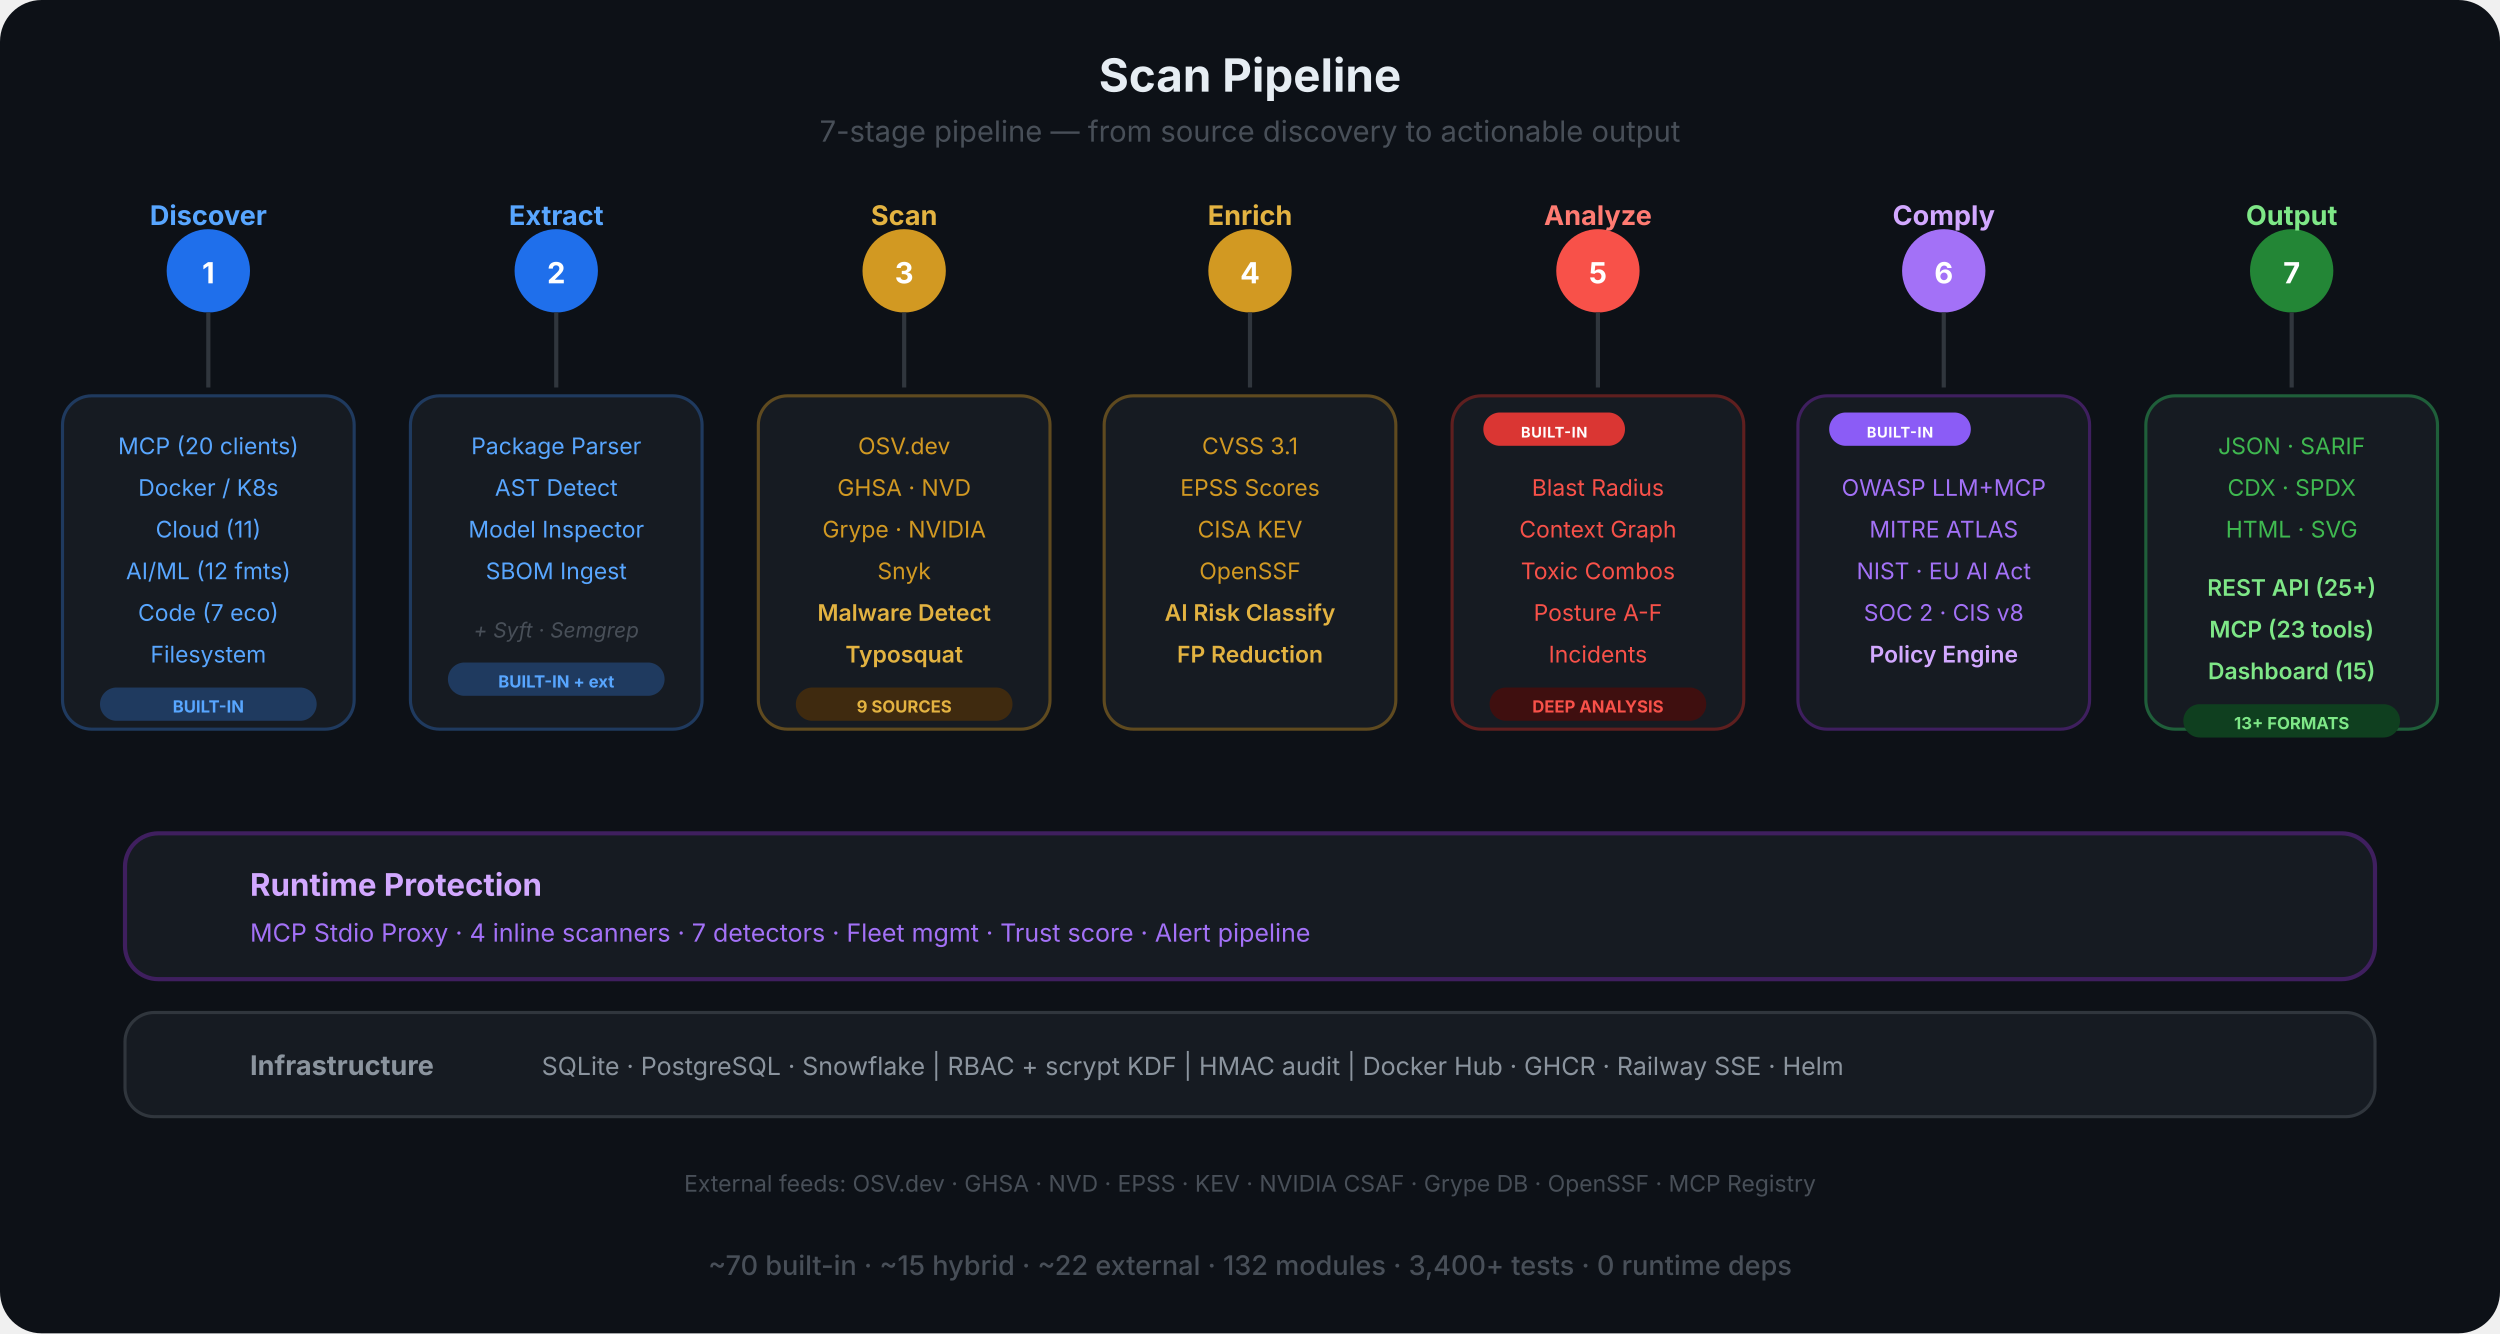
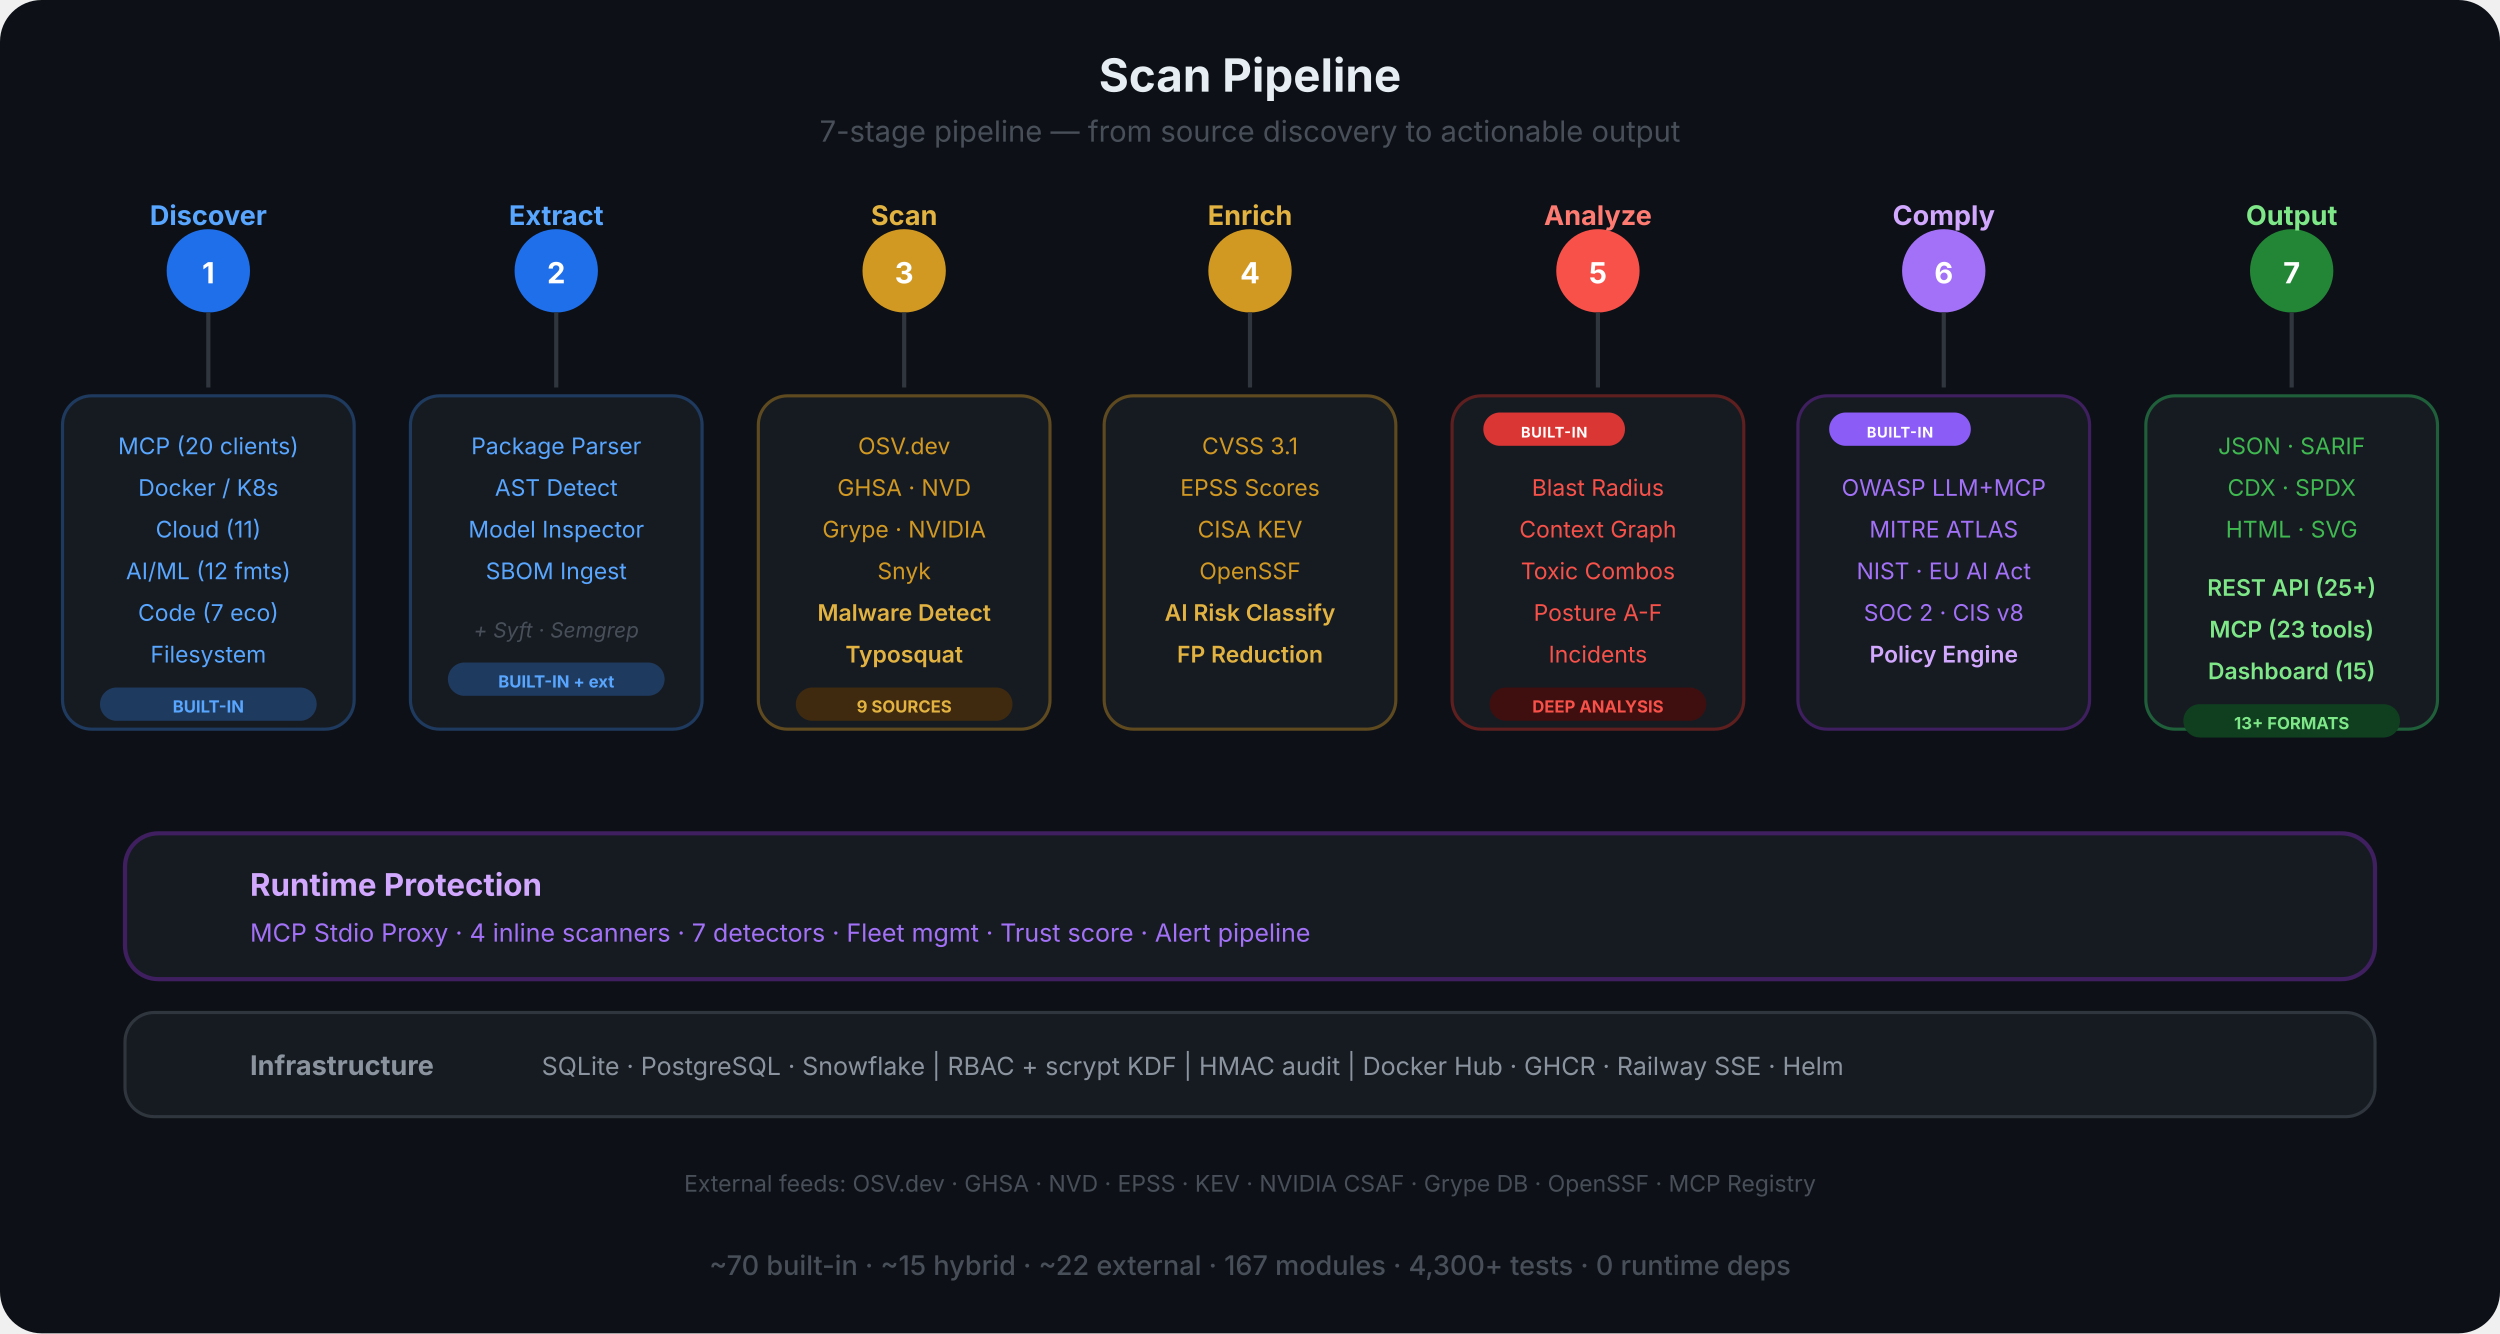
<svg xmlns="http://www.w3.org/2000/svg" viewBox="0 0 1200 640" fill="none">
  <defs>
    <marker id="sa-a" viewBox="0 0 10 10" refX="9" refY="5" markerWidth="8" markerHeight="8" orient="auto-start-reverse">
      <path d="M0 0 L10 5 L0 10 Z" fill="#484f58" />
    </marker>
    <linearGradient id="pipe-grad" x1="0" y1="0" x2="1" y2="0">
      <stop offset="0%" stop-color="#1f6feb" />
      <stop offset="30%" stop-color="#d29922" />
      <stop offset="60%" stop-color="#f85149" />
      <stop offset="80%" stop-color="#a371f7" />
      <stop offset="100%" stop-color="#3fb950" />
    </linearGradient>
  </defs>
  <rect width="1200" height="640" rx="20" fill="#0d1117" />
  <text x="600" y="44" text-anchor="middle" font-family="-apple-system, BlinkMacSystemFont, 'Segoe UI', sans-serif" font-size="22" font-weight="700" fill="#e6edf3">Scan Pipeline</text>
  <text x="600" y="68" text-anchor="middle" font-family="-apple-system, BlinkMacSystemFont, 'Segoe UI', sans-serif" font-size="14" fill="#484f58">7-stage pipeline — from source discovery to actionable output</text>
  <line x1="100" y1="130" x2="1100" y2="130" stroke="url(#pipe-grad)" stroke-width="4" stroke-linecap="round" />
  <circle cx="100" cy="130" r="20" fill="#1f6feb" />
  <text x="100" y="136" text-anchor="middle" font-family="-apple-system, BlinkMacSystemFont, 'Segoe UI', sans-serif" font-size="14" font-weight="700" fill="#fff">1</text>
  <text x="100" y="108" text-anchor="middle" font-family="-apple-system, BlinkMacSystemFont, 'Segoe UI', sans-serif" font-size="13" font-weight="700" fill="#58a6ff">Discover</text>
  <circle cx="267" cy="130" r="20" fill="#1f6feb" />
  <text x="267" y="136" text-anchor="middle" font-family="-apple-system, BlinkMacSystemFont, 'Segoe UI', sans-serif" font-size="14" font-weight="700" fill="#fff">2</text>
  <text x="267" y="108" text-anchor="middle" font-family="-apple-system, BlinkMacSystemFont, 'Segoe UI', sans-serif" font-size="13" font-weight="700" fill="#58a6ff">Extract</text>
  <circle cx="434" cy="130" r="20" fill="#d29922" />
  <text x="434" y="136" text-anchor="middle" font-family="-apple-system, BlinkMacSystemFont, 'Segoe UI', sans-serif" font-size="14" font-weight="700" fill="#fff">3</text>
  <text x="434" y="108" text-anchor="middle" font-family="-apple-system, BlinkMacSystemFont, 'Segoe UI', sans-serif" font-size="13" font-weight="700" fill="#e3b341">Scan</text>
  <circle cx="600" cy="130" r="20" fill="#d29922" />
  <text x="600" y="136" text-anchor="middle" font-family="-apple-system, BlinkMacSystemFont, 'Segoe UI', sans-serif" font-size="14" font-weight="700" fill="#fff">4</text>
  <text x="600" y="108" text-anchor="middle" font-family="-apple-system, BlinkMacSystemFont, 'Segoe UI', sans-serif" font-size="13" font-weight="700" fill="#e3b341">Enrich</text>
  <circle cx="767" cy="130" r="20" fill="#f85149" />
  <text x="767" y="136" text-anchor="middle" font-family="-apple-system, BlinkMacSystemFont, 'Segoe UI', sans-serif" font-size="14" font-weight="700" fill="#fff">5</text>
  <text x="767" y="108" text-anchor="middle" font-family="-apple-system, BlinkMacSystemFont, 'Segoe UI', sans-serif" font-size="13" font-weight="700" fill="#ff7b72">Analyze</text>
  <circle cx="933" cy="130" r="20" fill="#a371f7" />
  <text x="933" y="136" text-anchor="middle" font-family="-apple-system, BlinkMacSystemFont, 'Segoe UI', sans-serif" font-size="14" font-weight="700" fill="#fff">6</text>
  <text x="933" y="108" text-anchor="middle" font-family="-apple-system, BlinkMacSystemFont, 'Segoe UI', sans-serif" font-size="13" font-weight="700" fill="#d2a8ff">Comply</text>
  <circle cx="1100" cy="130" r="20" fill="#238636" />
  <text x="1100" y="136" text-anchor="middle" font-family="-apple-system, BlinkMacSystemFont, 'Segoe UI', sans-serif" font-size="14" font-weight="700" fill="#fff">7</text>
  <text x="1100" y="108" text-anchor="middle" font-family="-apple-system, BlinkMacSystemFont, 'Segoe UI', sans-serif" font-size="13" font-weight="700" fill="#7ee787">Output</text>
  <line x1="100" y1="150" x2="100" y2="186" stroke="#30363d" stroke-width="2" />
  <line x1="267" y1="150" x2="267" y2="186" stroke="#30363d" stroke-width="2" />
  <line x1="434" y1="150" x2="434" y2="186" stroke="#30363d" stroke-width="2" />
  <line x1="600" y1="150" x2="600" y2="186" stroke="#30363d" stroke-width="2" />
  <line x1="767" y1="150" x2="767" y2="186" stroke="#30363d" stroke-width="2" />
  <line x1="933" y1="150" x2="933" y2="186" stroke="#30363d" stroke-width="2" />
  <line x1="1100" y1="150" x2="1100" y2="186" stroke="#30363d" stroke-width="2" />
  <rect x="30" y="190" width="140" height="160" rx="14" fill="#161b22" stroke="#1f3a5f" stroke-width="1.5" />
  <text x="100" y="218" text-anchor="middle" font-family="-apple-system, BlinkMacSystemFont, 'Segoe UI', sans-serif" font-size="11" fill="#58a6ff">MCP (20 clients)</text>
  <text x="100" y="238" text-anchor="middle" font-family="-apple-system, BlinkMacSystemFont, 'Segoe UI', sans-serif" font-size="11" fill="#58a6ff">Docker / K8s</text>
  <text x="100" y="258" text-anchor="middle" font-family="-apple-system, BlinkMacSystemFont, 'Segoe UI', sans-serif" font-size="11" fill="#58a6ff">Cloud (11)</text>
  <text x="100" y="278" text-anchor="middle" font-family="-apple-system, BlinkMacSystemFont, 'Segoe UI', sans-serif" font-size="11" fill="#58a6ff">AI/ML (12 fmts)</text>
  <text x="100" y="298" text-anchor="middle" font-family="-apple-system, BlinkMacSystemFont, 'Segoe UI', sans-serif" font-size="11" fill="#58a6ff">Code (7 eco)</text>
  <text x="100" y="318" text-anchor="middle" font-family="-apple-system, BlinkMacSystemFont, 'Segoe UI', sans-serif" font-size="11" fill="#58a6ff">Filesystem</text>
  <rect x="48" y="330" width="104" height="16" rx="8" fill="#1f3a5f" />
  <text x="100" y="342" text-anchor="middle" font-family="-apple-system, BlinkMacSystemFont, 'Segoe UI', sans-serif" font-size="8" font-weight="700" fill="#58a6ff">BUILT-IN</text>
  <rect x="197" y="190" width="140" height="160" rx="14" fill="#161b22" stroke="#1f3a5f" stroke-width="1.5" />
  <text x="267" y="218" text-anchor="middle" font-family="-apple-system, BlinkMacSystemFont, 'Segoe UI', sans-serif" font-size="11" fill="#58a6ff">Package Parser</text>
  <text x="267" y="238" text-anchor="middle" font-family="-apple-system, BlinkMacSystemFont, 'Segoe UI', sans-serif" font-size="11" fill="#58a6ff">AST Detect</text>
  <text x="267" y="258" text-anchor="middle" font-family="-apple-system, BlinkMacSystemFont, 'Segoe UI', sans-serif" font-size="11" fill="#58a6ff">Model Inspector</text>
  <text x="267" y="278" text-anchor="middle" font-family="-apple-system, BlinkMacSystemFont, 'Segoe UI', sans-serif" font-size="11" fill="#58a6ff">SBOM Ingest</text>
  <text x="267" y="306" text-anchor="middle" font-family="-apple-system, BlinkMacSystemFont, 'Segoe UI', sans-serif" font-size="10" fill="#484f58" font-style="italic">+ Syft · Semgrep</text>
  <rect x="215" y="318" width="104" height="16" rx="8" fill="#1f3a5f" />
  <text x="267" y="330" text-anchor="middle" font-family="-apple-system, BlinkMacSystemFont, 'Segoe UI', sans-serif" font-size="8" font-weight="700" fill="#58a6ff">BUILT-IN + ext</text>
  <rect x="364" y="190" width="140" height="160" rx="14" fill="#161b22" stroke="#5f4a1f" stroke-width="1.5" />
  <text x="434" y="218" text-anchor="middle" font-family="-apple-system, BlinkMacSystemFont, 'Segoe UI', sans-serif" font-size="11" fill="#d29922">OSV.dev</text>
  <text x="434" y="238" text-anchor="middle" font-family="-apple-system, BlinkMacSystemFont, 'Segoe UI', sans-serif" font-size="11" fill="#d29922">GHSA · NVD</text>
  <text x="434" y="258" text-anchor="middle" font-family="-apple-system, BlinkMacSystemFont, 'Segoe UI', sans-serif" font-size="11" fill="#d29922">Grype · NVIDIA</text>
  <text x="434" y="278" text-anchor="middle" font-family="-apple-system, BlinkMacSystemFont, 'Segoe UI', sans-serif" font-size="11" fill="#d29922">Snyk</text>
  <text x="434" y="298" text-anchor="middle" font-family="-apple-system, BlinkMacSystemFont, 'Segoe UI', sans-serif" font-size="11" font-weight="600" fill="#e3b341">Malware Detect</text>
  <text x="434" y="318" text-anchor="middle" font-family="-apple-system, BlinkMacSystemFont, 'Segoe UI', sans-serif" font-size="11" font-weight="600" fill="#e3b341">Typosquat</text>
  <rect x="382" y="330" width="104" height="16" rx="8" fill="#3f2a0f" />
  <text x="434" y="342" text-anchor="middle" font-family="-apple-system, BlinkMacSystemFont, 'Segoe UI', sans-serif" font-size="8" font-weight="700" fill="#e3b341">9 SOURCES</text>
  <rect x="530" y="190" width="140" height="160" rx="14" fill="#161b22" stroke="#5f4a1f" stroke-width="1.5" />
  <text x="600" y="218" text-anchor="middle" font-family="-apple-system, BlinkMacSystemFont, 'Segoe UI', sans-serif" font-size="11" fill="#d29922">CVSS 3.1</text>
  <text x="600" y="238" text-anchor="middle" font-family="-apple-system, BlinkMacSystemFont, 'Segoe UI', sans-serif" font-size="11" fill="#d29922">EPSS Scores</text>
  <text x="600" y="258" text-anchor="middle" font-family="-apple-system, BlinkMacSystemFont, 'Segoe UI', sans-serif" font-size="11" fill="#d29922">CISA KEV</text>
  <text x="600" y="278" text-anchor="middle" font-family="-apple-system, BlinkMacSystemFont, 'Segoe UI', sans-serif" font-size="11" fill="#d29922">OpenSSF</text>
  <text x="600" y="298" text-anchor="middle" font-family="-apple-system, BlinkMacSystemFont, 'Segoe UI', sans-serif" font-size="11" font-weight="600" fill="#e3b341">AI Risk Classify</text>
  <text x="600" y="318" text-anchor="middle" font-family="-apple-system, BlinkMacSystemFont, 'Segoe UI', sans-serif" font-size="11" font-weight="600" fill="#e3b341">FP Reduction</text>
  <rect x="697" y="190" width="140" height="160" rx="14" fill="#161b22" stroke="#5f1f1f" stroke-width="1.5" />
  <rect x="712" y="198" width="68" height="16" rx="8" fill="#da3633" />
  <text x="746" y="210" text-anchor="middle" font-family="-apple-system, BlinkMacSystemFont, 'Segoe UI', sans-serif" font-size="7" font-weight="700" fill="#fff" letter-spacing="0.04em">BUILT-IN</text>
  <text x="767" y="238" text-anchor="middle" font-family="-apple-system, BlinkMacSystemFont, 'Segoe UI', sans-serif" font-size="11" fill="#f85149">Blast Radius</text>
  <text x="767" y="258" text-anchor="middle" font-family="-apple-system, BlinkMacSystemFont, 'Segoe UI', sans-serif" font-size="11" fill="#f85149">Context Graph</text>
  <text x="767" y="278" text-anchor="middle" font-family="-apple-system, BlinkMacSystemFont, 'Segoe UI', sans-serif" font-size="11" fill="#f85149">Toxic Combos</text>
  <text x="767" y="298" text-anchor="middle" font-family="-apple-system, BlinkMacSystemFont, 'Segoe UI', sans-serif" font-size="11" fill="#f85149">Posture A-F</text>
  <text x="767" y="318" text-anchor="middle" font-family="-apple-system, BlinkMacSystemFont, 'Segoe UI', sans-serif" font-size="11" fill="#f85149">Incidents</text>
  <rect x="715" y="330" width="104" height="16" rx="8" fill="#3f0f0f" />
  <text x="767" y="342" text-anchor="middle" font-family="-apple-system, BlinkMacSystemFont, 'Segoe UI', sans-serif" font-size="8" font-weight="700" fill="#f85149">DEEP ANALYSIS</text>
  <rect x="863" y="190" width="140" height="160" rx="14" fill="#161b22" stroke="#3f1f5f" stroke-width="1.5" />
  <rect x="878" y="198" width="68" height="16" rx="8" fill="#8b5cf6" />
  <text x="912" y="210" text-anchor="middle" font-family="-apple-system, BlinkMacSystemFont, 'Segoe UI', sans-serif" font-size="7" font-weight="700" fill="#fff" letter-spacing="0.04em">BUILT-IN</text>
  <text x="933" y="238" text-anchor="middle" font-family="-apple-system, BlinkMacSystemFont, 'Segoe UI', sans-serif" font-size="11" fill="#a371f7">OWASP LLM+MCP</text>
  <text x="933" y="258" text-anchor="middle" font-family="-apple-system, BlinkMacSystemFont, 'Segoe UI', sans-serif" font-size="11" fill="#a371f7">MITRE ATLAS</text>
  <text x="933" y="278" text-anchor="middle" font-family="-apple-system, BlinkMacSystemFont, 'Segoe UI', sans-serif" font-size="11" fill="#a371f7">NIST · EU AI Act</text>
  <text x="933" y="298" text-anchor="middle" font-family="-apple-system, BlinkMacSystemFont, 'Segoe UI', sans-serif" font-size="11" fill="#a371f7">SOC 2 · CIS v8</text>
  <text x="933" y="318" text-anchor="middle" font-family="-apple-system, BlinkMacSystemFont, 'Segoe UI', sans-serif" font-size="11" font-weight="600" fill="#d2a8ff">Policy Engine</text>
  <rect x="1030" y="190" width="140" height="160" rx="14" fill="#161b22" stroke="#1f5f3a" stroke-width="1.5" />
  <text x="1100" y="218" text-anchor="middle" font-family="-apple-system, BlinkMacSystemFont, 'Segoe UI', sans-serif" font-size="11" fill="#3fb950">JSON · SARIF</text>
  <text x="1100" y="238" text-anchor="middle" font-family="-apple-system, BlinkMacSystemFont, 'Segoe UI', sans-serif" font-size="11" fill="#3fb950">CDX · SPDX</text>
  <text x="1100" y="258" text-anchor="middle" font-family="-apple-system, BlinkMacSystemFont, 'Segoe UI', sans-serif" font-size="11" fill="#3fb950">HTML · SVG</text>
  <text x="1100" y="286" text-anchor="middle" font-family="-apple-system, BlinkMacSystemFont, 'Segoe UI', sans-serif" font-size="11" font-weight="600" fill="#7ee787">REST API (25+)</text>
  <text x="1100" y="306" text-anchor="middle" font-family="-apple-system, BlinkMacSystemFont, 'Segoe UI', sans-serif" font-size="11" font-weight="600" fill="#7ee787">MCP (23 tools)</text>
  <text x="1100" y="326" text-anchor="middle" font-family="-apple-system, BlinkMacSystemFont, 'Segoe UI', sans-serif" font-size="11" font-weight="600" fill="#7ee787">Dashboard (15)</text>
  <rect x="1048" y="338" width="104" height="16" rx="8" fill="#0f3f1f" />
  <text x="1100" y="350" text-anchor="middle" font-family="-apple-system, BlinkMacSystemFont, 'Segoe UI', sans-serif" font-size="8" font-weight="700" fill="#7ee787">13+ FORMATS</text>
  <rect x="60" y="400" width="1080" height="70" rx="16" fill="#161b22" stroke="#3f1f5f" stroke-width="2" />
  <text x="120" y="430" text-anchor="start" font-family="-apple-system, BlinkMacSystemFont, 'Segoe UI', sans-serif" font-size="15" font-weight="700" fill="#d2a8ff">Runtime Protection</text>
  <text x="120" y="452" text-anchor="start" font-family="-apple-system, BlinkMacSystemFont, 'Segoe UI', sans-serif" font-size="12" fill="#a371f7">MCP Stdio Proxy  ·  4 inline scanners  ·  7 detectors  ·  Fleet mgmt  ·  Trust score  ·  Alert pipeline</text>
  <rect x="60" y="486" width="1080" height="50" rx="14" fill="#161b22" stroke="#30363d" stroke-width="1.5" />
  <text x="120" y="516" text-anchor="start" font-family="-apple-system, BlinkMacSystemFont, 'Segoe UI', sans-serif" font-size="13" font-weight="700" fill="#8b949e">Infrastructure</text>
  <text x="260" y="516" text-anchor="start" font-family="-apple-system, BlinkMacSystemFont, 'Segoe UI', sans-serif" font-size="12" fill="#8b949e">SQLite · PostgreSQL · Snowflake  |  RBAC + scrypt KDF  |  HMAC audit  |  Docker Hub · GHCR · Railway SSE · Helm</text>
  <text x="600" y="572" text-anchor="middle" font-family="-apple-system, BlinkMacSystemFont, 'Segoe UI', sans-serif" font-size="11" fill="#484f58">External feeds: OSV.dev · GHSA · NVD · EPSS · KEV · NVIDIA CSAF · Grype DB · OpenSSF · MCP Registry</text>
-   <text x="600" y="612" text-anchor="middle" font-family="-apple-system, BlinkMacSystemFont, 'Segoe UI', sans-serif" font-size="13" font-weight="500" fill="#484f58">~70 built-in  ·  ~15 hybrid  ·  ~22 external  ·  132 modules  ·  3,400+ tests  ·  0 runtime deps</text>
+   <text x="600" y="612" text-anchor="middle" font-family="-apple-system, BlinkMacSystemFont, 'Segoe UI', sans-serif" font-size="13" font-weight="500" fill="#484f58">~70 built-in  ·  ~15 hybrid  ·  ~22 external  ·  167 modules  ·  4,300+ tests  ·  0 runtime deps</text>
</svg>
